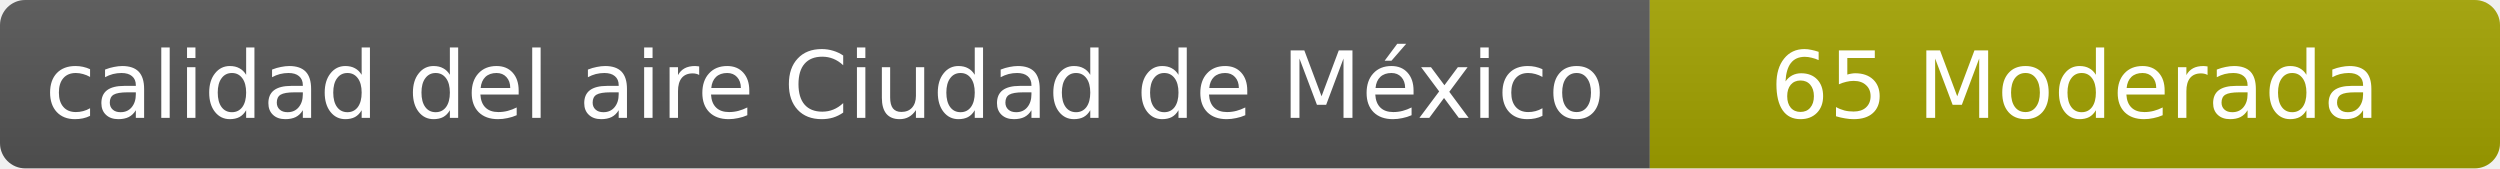
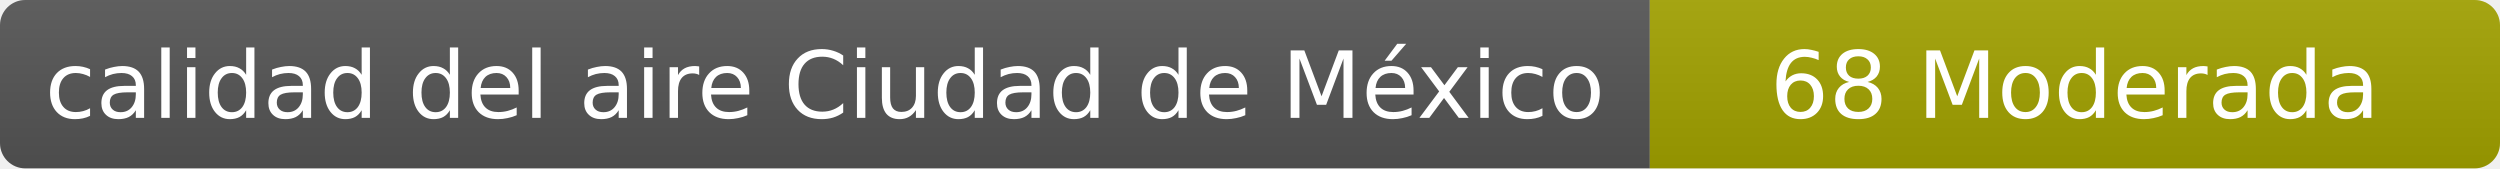
- <svg xmlns="http://www.w3.org/2000/svg" width="297" height="20" role="img" aria-label="calidad del aire: 65 Moderada">
+ <svg xmlns="http://www.w3.org/2000/svg" width="297" height="20" role="img" aria-label="calidad del aire: 68 Moderada">
  <linearGradient id="s" x2="0" y2="100%">
    <stop offset="0" stop-color="#bbb" stop-opacity=".1" />
    <stop offset="1" stop-opacity=".1" />
  </linearGradient>
  <clipPath id="r">
    <rect width="297" height="20" rx="3" fill="#fff" />
  </clipPath>
  <g clip-path="url(#r)">
    <rect width="196" height="20" fill="#555" />
    <rect x="196" width="101" height="20" fill="#a3a300" />
    <rect width="297" height="20" fill="url(#s)" />
  </g>
  <g fill="#fff" text-anchor="middle" font-family="Verdana,Geneva,DejaVu Sans,sans-serif" font-size="11">
    <text x="98" y="14">calidad del aire Ciudad de México</text>
-     <text x="246.5" y="14">65 Moderada</text>
+     <text x="246.5" y="14">68 Moderada</text>
  </g>
</svg>
